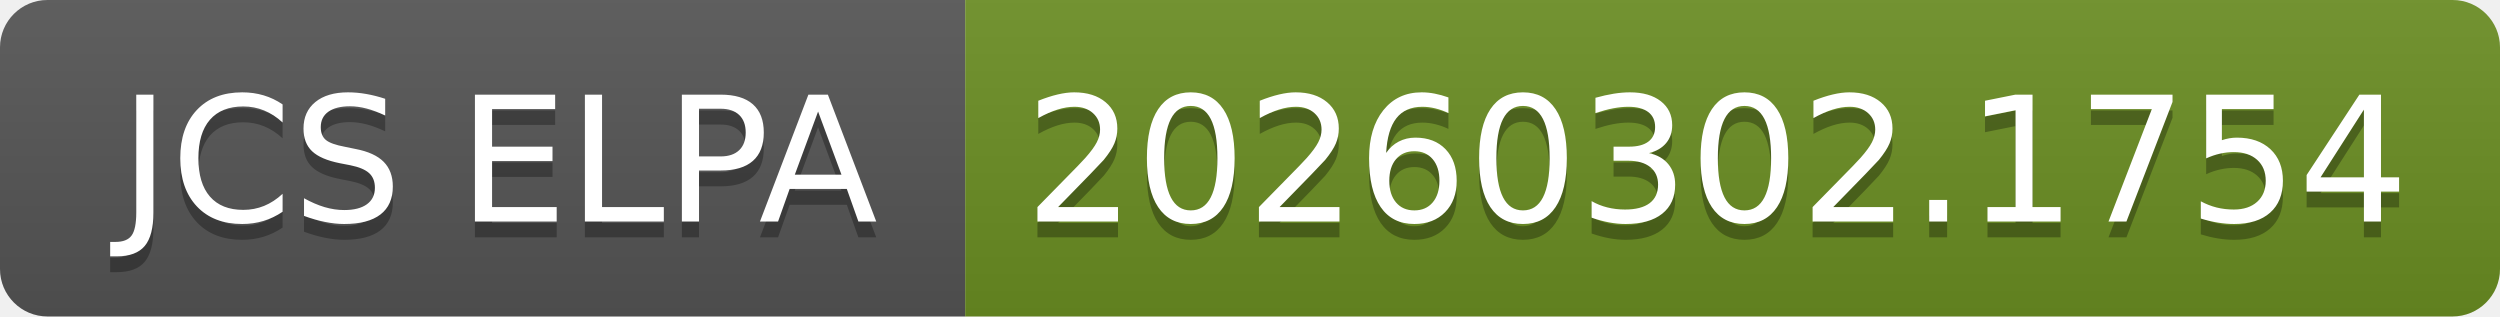
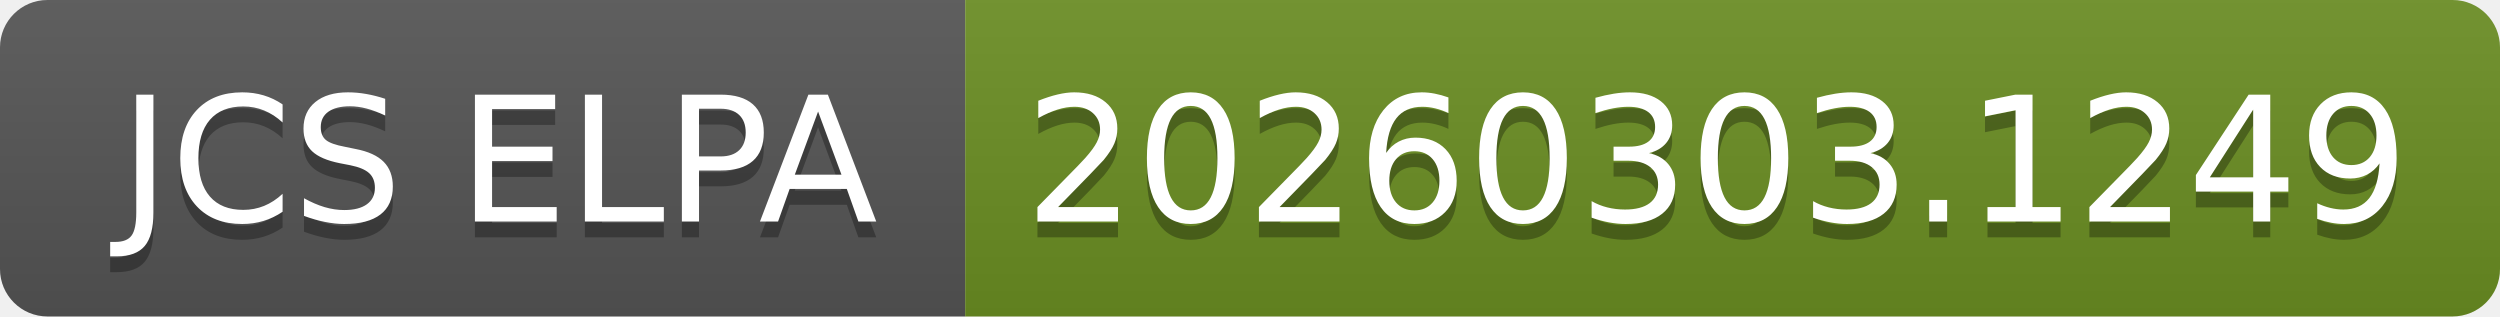
- <svg xmlns="http://www.w3.org/2000/svg" width="158" height="20" role="img" aria-label="JCS ELPA: 20260302.1754">
+ <svg xmlns="http://www.w3.org/2000/svg" width="158" height="20" role="img" aria-label="JCS ELPA: 20260303.1249">
  <linearGradient id="s" x2="0" y2="100%">
    <stop offset="0" stop-color="#bbb" stop-opacity=".1" />
    <stop offset="1" stop-opacity=".1" />
  </linearGradient>
  <clipPath id="r">
    <rect width="158" height="20" rx="3" fill="#fff" />
  </clipPath>
  <g clip-path="url(#r)">
    <rect width="61" height="20" fill="#555" />
    <rect x="61" width="97" height="20" fill="#6b8e23" />
    <rect width="158" height="20" fill="url(#s)" />
  </g>
  <g fill="#fff" text-anchor="middle" font-family="Verdana,Geneva,DejaVu Sans,sans-serif" text-rendering="geometricPrecision" font-size="110">
    <text aria-hidden="true" x="315" y="150" fill="#010101" fill-opacity=".3" transform="scale(.1)" textLength="510">JCS ELPA</text>
    <text x="315" y="140" transform="scale(.1)" fill="#fff" textLength="510">JCS ELPA</text>
-     <text aria-hidden="true" x="1085" y="150" fill="#010101" fill-opacity=".3" transform="scale(.1)" textLength="870">20260302.1754</text>
-     <text x="1085" y="140" transform="scale(.1)" fill="#fff" textLength="870">20260302.1754</text>
+     <text aria-hidden="true" x="1085" y="150" fill="#010101" fill-opacity=".3" transform="scale(.1)" textLength="870">20260303.1249</text>
+     <text x="1085" y="140" transform="scale(.1)" fill="#fff" textLength="870">20260303.1249</text>
  </g>
</svg>
